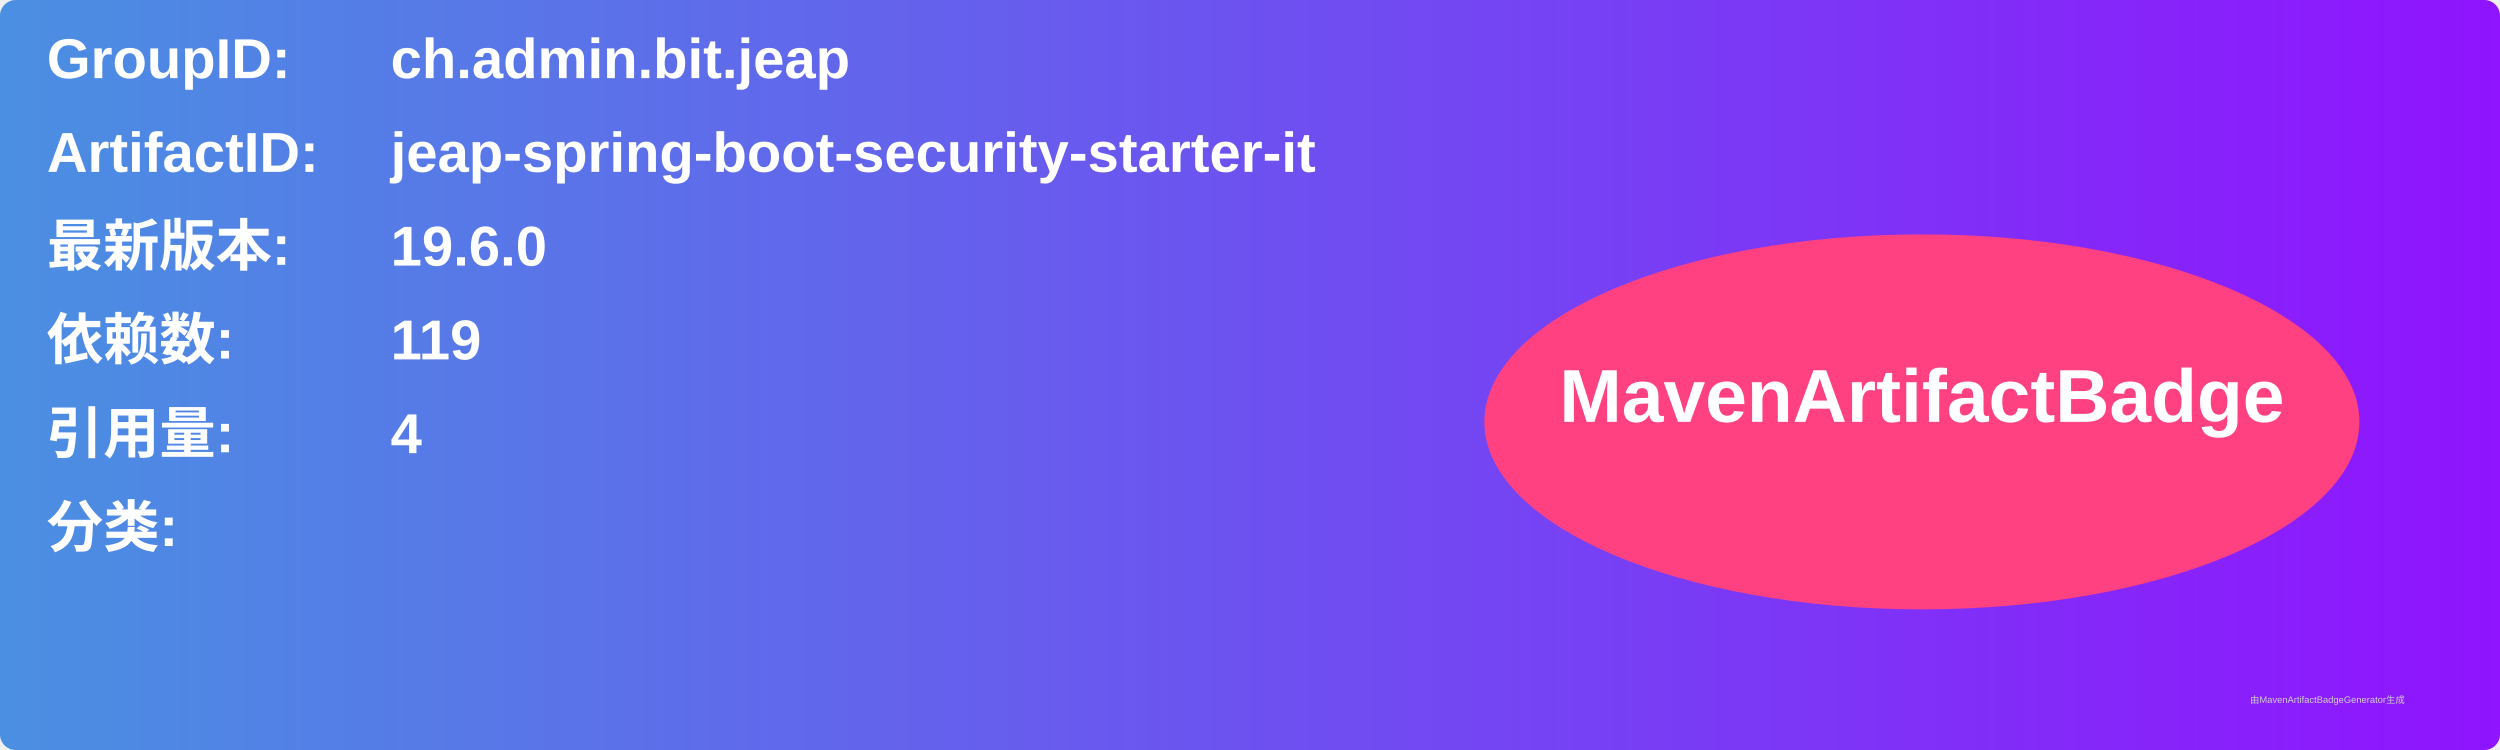
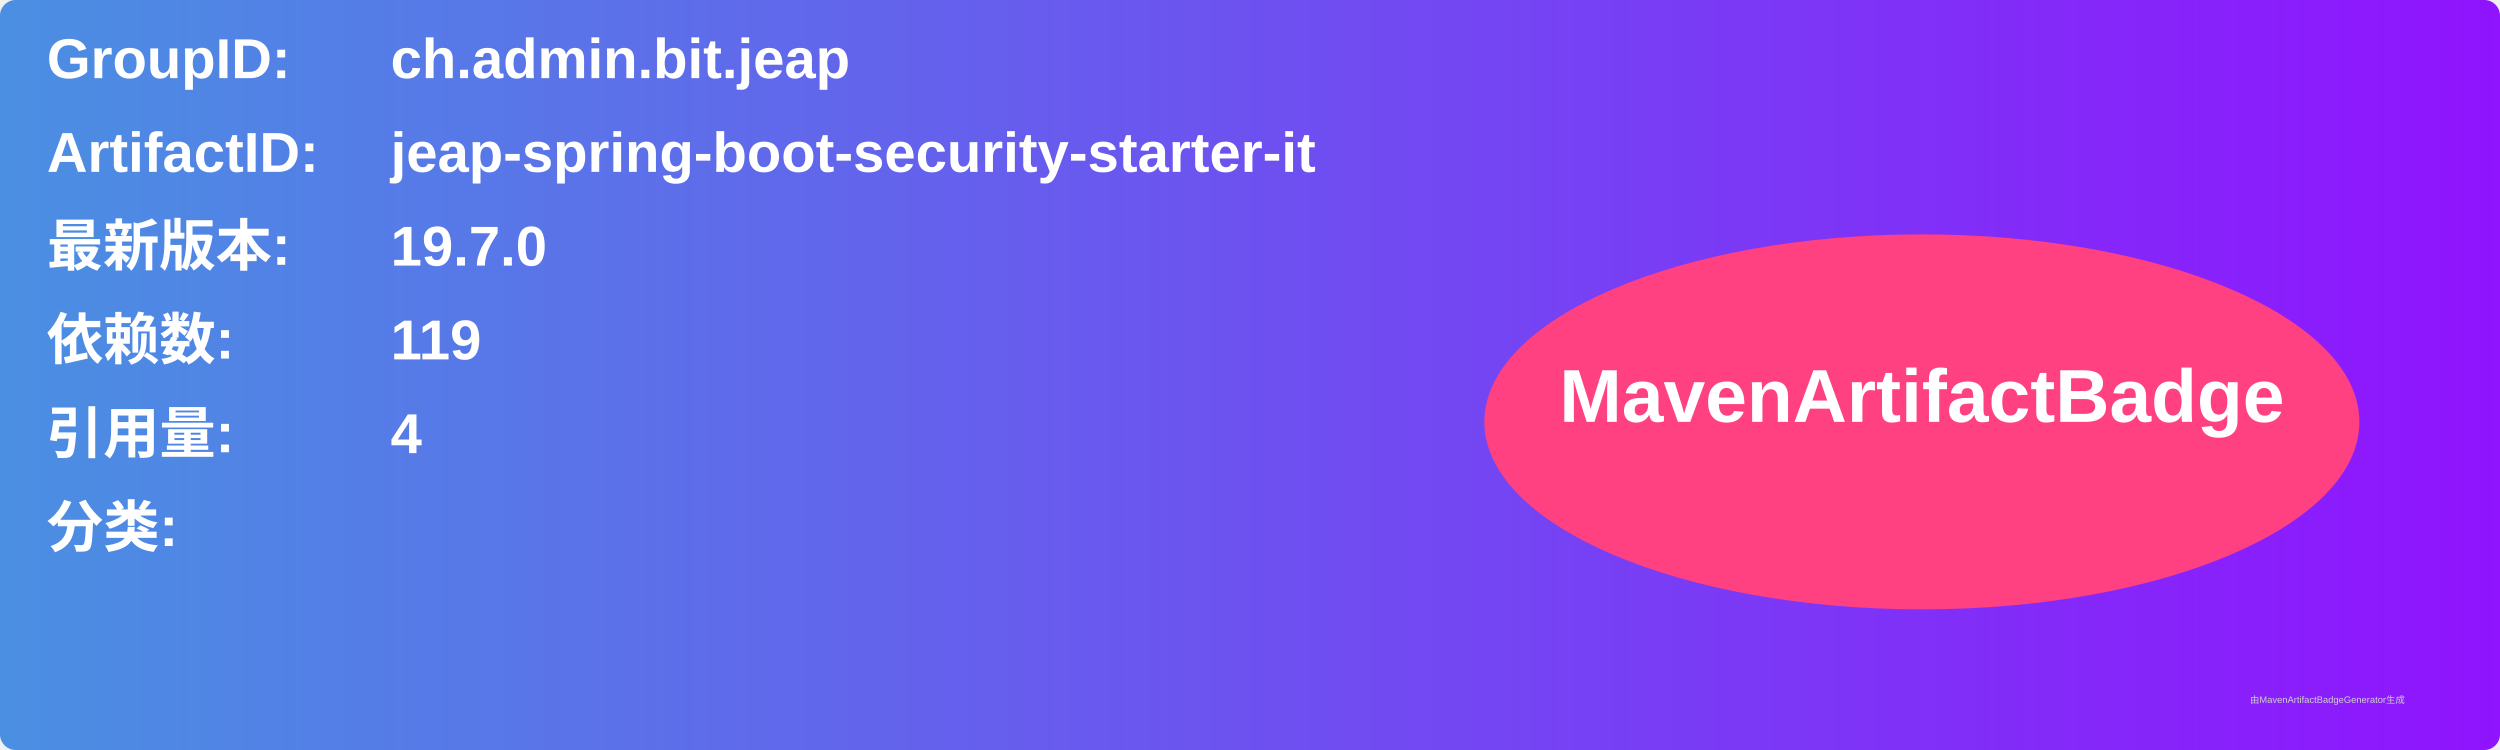
<svg xmlns="http://www.w3.org/2000/svg" width="800" height="240" viewBox="0 0 800 240">
  <linearGradient id="grad" x1="0%" y1="0%" x2="100%" y2="0%">
    <stop offset="0%" stop-color="#4a90e2" />
    <stop offset="100%" stop-color="#9013fe" />
  </linearGradient>
  <rect width="100%" height="100%" rx="5" ry="5" fill="url(#grad)" />
  <g transform="translate(15, 15)">
    <text x="0" y="10" font-family="Arial" font-size="18" fill="white" font-weight="bold" width="260">GroupID:</text>
    <text x="110" y="10" font-family="Arial" font-size="18" fill="white" font-weight="bold" width="460">ch.admin.bit.jeap</text>
    <text x="0" y="40" font-family="Arial" font-size="18" fill="white" font-weight="bold" width="260">ArtifactID:</text>
    <text x="110" y="40" font-family="Arial" font-size="18" fill="white" font-weight="bold" width="460">jeap-spring-boot-security-starter-it</text>
    <text x="0" y="70" font-family="Arial" font-size="18" fill="white" font-weight="bold">最新版本:</text>
    <text x="110" y="70" font-family="Arial" font-size="18" fill="white" font-weight="bold">
-       <tspan font-weight="bold">19.6.0</tspan>
+       <tspan font-weight="bold">19.7.0</tspan>
    </text>
    <text x="0" y="100" font-family="Arial" font-size="18" fill="white" font-weight="bold">依赖数: </text>
    <text x="110" y="100" font-family="Arial" font-size="18" fill="white">
      <tspan font-weight="bold">119</tspan>
    </text>
    <text x="0" y="130" font-family="Arial" font-size="18" fill="white" font-weight="bold">引用量: </text>
    <text x="110" y="130" font-family="Arial" font-size="18" fill="white">
      <tspan font-weight="bold">4</tspan>
    </text>
    <text x="0" y="160" font-family="Arial" font-size="18" fill="white" font-weight="bold">分类:</text>
    <text x="10" y="190" font-family="Arial" font-size="10" fill="white">
      <tspan font-weight="bold" />
    </text>
    <ellipse cx="600" cy="120" rx="140" ry="60" fill="#ff4081" />
    <text x="600" y="120" text-anchor="middle" font-family="Arial" font-size="24" fill="white" font-weight="bold">MavenArtifactBadge</text>
  </g>
  <text x="720" y="225" font-family="Arial" font-size="3" fill="#d0d0d0">由MavenArtifactBadgeGenerator生成</text>
</svg>
